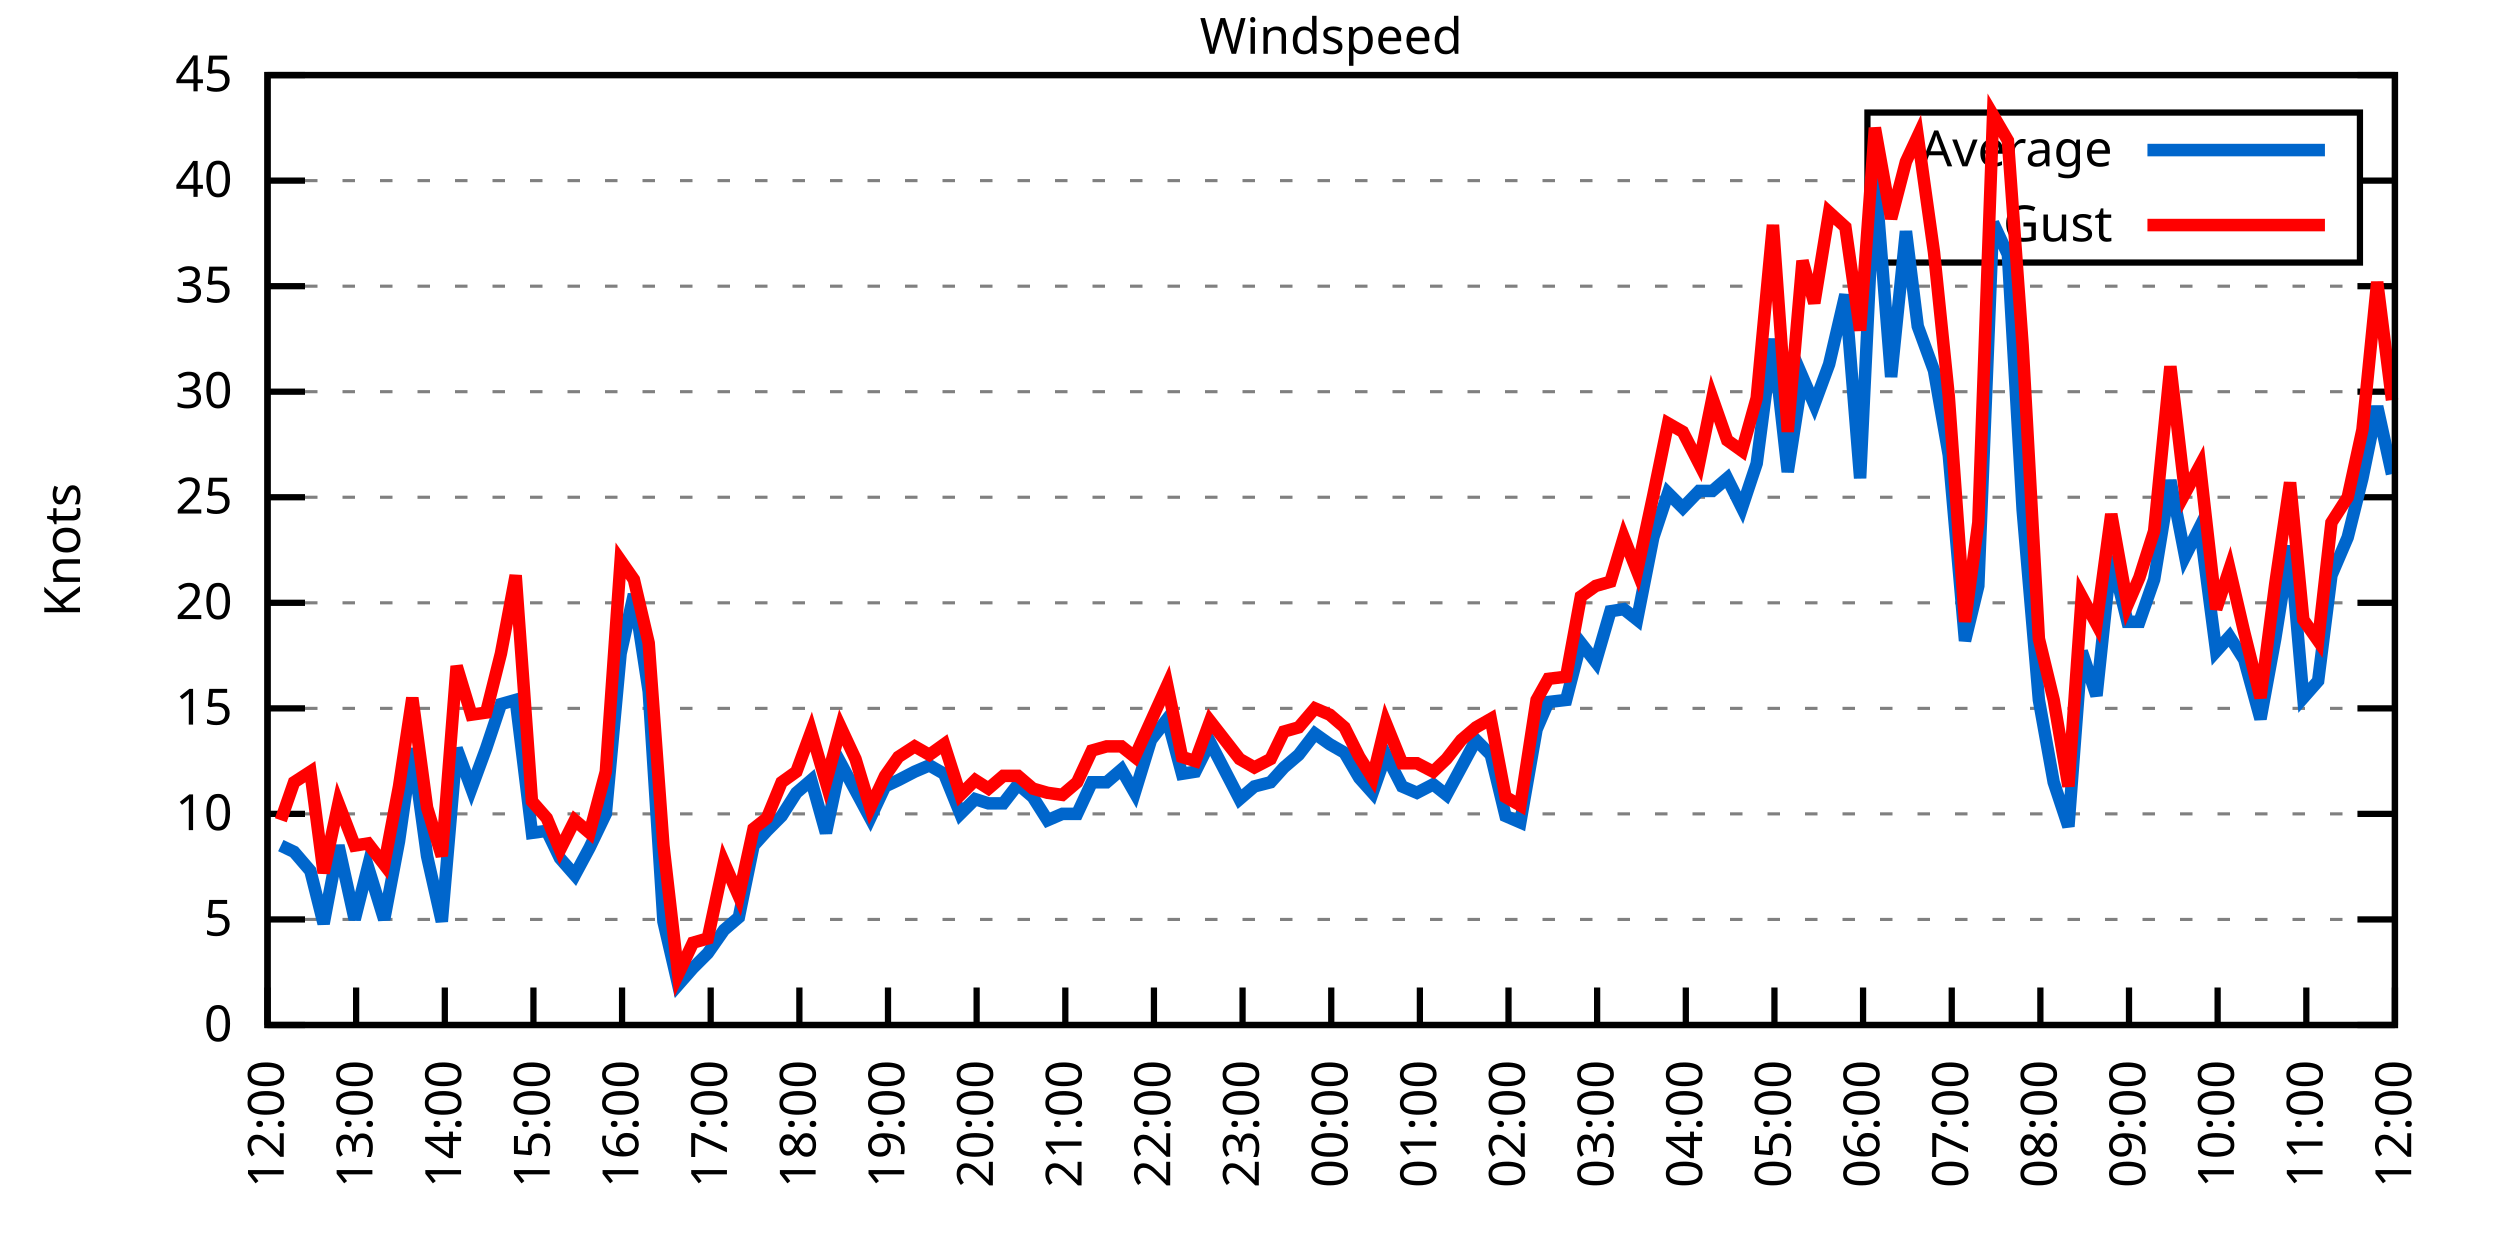
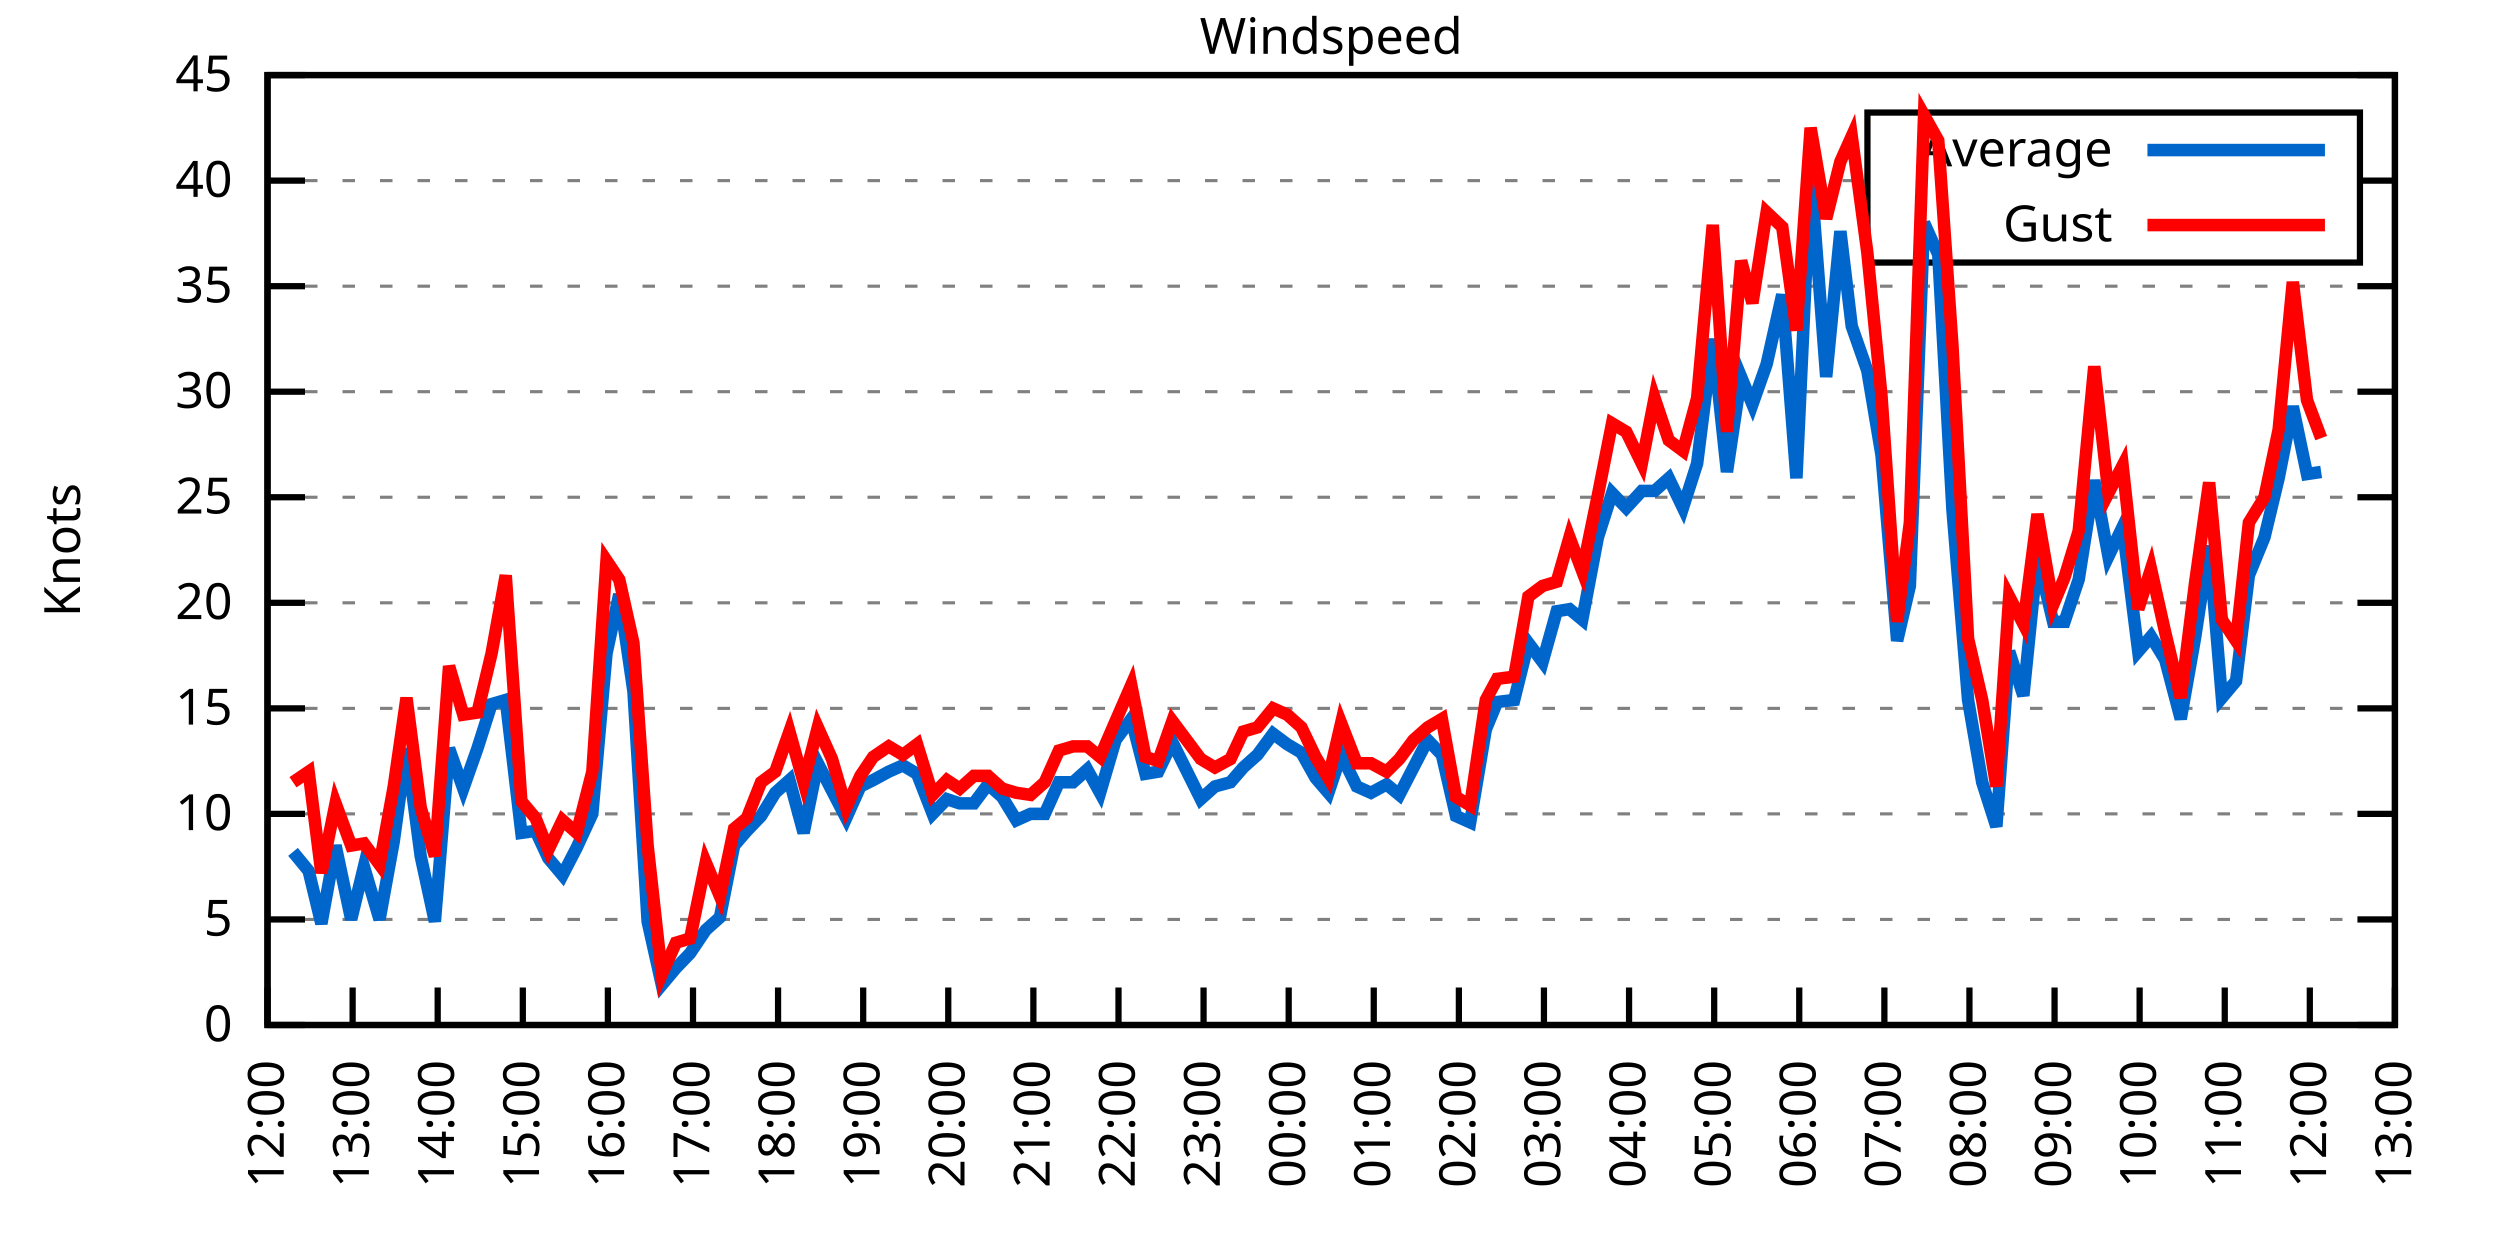
<svg xmlns="http://www.w3.org/2000/svg" xmlns:xlink="http://www.w3.org/1999/xlink" width="400" height="200" viewBox="0 0 400 200">
  <g id="gnuplot_canvas">
    <rect x="0" y="0" width="400" height="200" fill="none" />
    <defs>
      <circle id="gpDot" r="0.5" stroke-width="0.5" stroke="currentColor" />
      <path id="gpPt0" stroke-width="0.333" stroke="currentColor" d="M-1,0 h2 M0,-1 v2" />
      <path id="gpPt1" stroke-width="0.333" stroke="currentColor" d="M-1,-1 L1,1 M1,-1 L-1,1" />
      <path id="gpPt2" stroke-width="0.333" stroke="currentColor" d="M-1,0 L1,0 M0,-1 L0,1 M-1,-1 L1,1 M-1,1 L1,-1" />
      <rect id="gpPt3" stroke-width="0.333" stroke="currentColor" x="-1" y="-1" width="2" height="2" />
      <rect id="gpPt4" stroke-width="0.333" stroke="currentColor" fill="currentColor" x="-1" y="-1" width="2" height="2" />
      <circle id="gpPt5" stroke-width="0.333" stroke="currentColor" cx="0" cy="0" r="1" />
      <use xlink:href="#gpPt5" id="gpPt6" fill="currentColor" stroke="none" />
      <path id="gpPt7" stroke-width="0.333" stroke="currentColor" d="M0,-1.33 L-1.33,0.67 L1.33,0.67 z" />
      <use xlink:href="#gpPt7" id="gpPt8" fill="currentColor" stroke="none" />
      <use xlink:href="#gpPt7" id="gpPt9" stroke="currentColor" transform="rotate(180)" />
      <use xlink:href="#gpPt9" id="gpPt10" fill="currentColor" stroke="none" />
      <use xlink:href="#gpPt3" id="gpPt11" stroke="currentColor" transform="rotate(45)" />
      <use xlink:href="#gpPt11" id="gpPt12" fill="currentColor" stroke="none" />
      <path id="gpPt13" stroke-width="0.333" stroke="currentColor" d="M0,1.330 L1.265,0.411 L0.782,-1.067 L-0.782,-1.076 L-1.265,0.411 z" />
      <use xlink:href="#gpPt13" id="gpPt14" fill="currentColor" stroke="none" />
      <filter id="textbox" filterUnits="objectBoundingBox" x="0" y="0" height="1" width="1">
        <feFlood flood-color="white" flood-opacity="1" result="bgnd" />
        <feComposite in="SourceGraphic" in2="bgnd" operator="atop" />
      </filter>
      <filter id="greybox" filterUnits="objectBoundingBox" x="0" y="0" height="1" width="1">
        <feFlood flood-color="lightgrey" flood-opacity="1" result="grey" />
        <feComposite in="SourceGraphic" in2="grey" operator="atop" />
      </filter>
    </defs>
    <g fill="none" color="white" stroke="currentColor" stroke-width="1.00" stroke-linecap="butt" stroke-linejoin="miter">
</g>
    <g fill="none" color="black" stroke="currentColor" stroke-width="1.00" stroke-linecap="butt" stroke-linejoin="miter">
      <g stroke="none" shape-rendering="crispEdges">
        <polygon fill="rgb(255, 255, 255)" points="42.80,164.00 383.18,164.00 383.18,12.02 42.80,12.02 " />
      </g>
    </g>
    <g fill="none" color="black" stroke="currentColor" stroke-width="1.00" stroke-linecap="butt" stroke-linejoin="miter">
</g>
    <g fill="none" color="black" stroke="black" stroke-width="0.50" stroke-linecap="butt" stroke-linejoin="miter">
</g>
    <g fill="none" color="gray" stroke="currentColor" stroke-width="0.50" stroke-linecap="butt" stroke-linejoin="miter">
      <path stroke="gray" stroke-dasharray="2,4" class="gridline" d="M42.80,164.00 L383.19,164.00  " />
    </g>
    <g fill="none" color="gray" stroke="gray" stroke-width="1.00" stroke-linecap="butt" stroke-linejoin="miter">
</g>
    <g fill="none" color="black" stroke="currentColor" stroke-width="1.00" stroke-linecap="butt" stroke-linejoin="miter">
      <path stroke="black" d="M42.80,164.00 L48.80,164.00 M383.19,164.00 L377.19,164.00  " />
      <g transform="translate(37.20,166.60)" stroke="none" fill="black" font-family="Sans" font-size="8.00" text-anchor="end">
        <text>
          <tspan font-family="Sans"> 0</tspan>
        </text>
      </g>
    </g>
    <g fill="none" color="black" stroke="currentColor" stroke-width="1.00" stroke-linecap="butt" stroke-linejoin="miter">
</g>
    <g fill="none" color="black" stroke="black" stroke-width="0.50" stroke-linecap="butt" stroke-linejoin="miter">
</g>
    <g fill="none" color="gray" stroke="currentColor" stroke-width="0.50" stroke-linecap="butt" stroke-linejoin="miter">
      <path stroke="gray" stroke-dasharray="2,4" class="gridline" d="M42.80,147.11 L383.19,147.11  " />
    </g>
    <g fill="none" color="gray" stroke="gray" stroke-width="1.00" stroke-linecap="butt" stroke-linejoin="miter">
</g>
    <g fill="none" color="black" stroke="currentColor" stroke-width="1.00" stroke-linecap="butt" stroke-linejoin="miter">
      <path stroke="black" d="M42.80,147.11 L48.80,147.11 M383.19,147.11 L377.19,147.11  " />
      <g transform="translate(37.20,149.71)" stroke="none" fill="black" font-family="Sans" font-size="8.00" text-anchor="end">
        <text>
          <tspan font-family="Sans"> 5</tspan>
        </text>
      </g>
    </g>
    <g fill="none" color="black" stroke="currentColor" stroke-width="1.00" stroke-linecap="butt" stroke-linejoin="miter">
</g>
    <g fill="none" color="black" stroke="black" stroke-width="0.50" stroke-linecap="butt" stroke-linejoin="miter">
</g>
    <g fill="none" color="gray" stroke="currentColor" stroke-width="0.50" stroke-linecap="butt" stroke-linejoin="miter">
      <path stroke="gray" stroke-dasharray="2,4" class="gridline" d="M42.80,130.22 L383.19,130.22  " />
    </g>
    <g fill="none" color="gray" stroke="gray" stroke-width="1.00" stroke-linecap="butt" stroke-linejoin="miter">
</g>
    <g fill="none" color="black" stroke="currentColor" stroke-width="1.00" stroke-linecap="butt" stroke-linejoin="miter">
      <path stroke="black" d="M42.80,130.22 L48.80,130.22 M383.19,130.22 L377.19,130.22  " />
      <g transform="translate(37.20,132.82)" stroke="none" fill="black" font-family="Sans" font-size="8.00" text-anchor="end">
        <text>
          <tspan font-family="Sans"> 10</tspan>
        </text>
      </g>
    </g>
    <g fill="none" color="black" stroke="currentColor" stroke-width="1.00" stroke-linecap="butt" stroke-linejoin="miter">
</g>
    <g fill="none" color="black" stroke="black" stroke-width="0.50" stroke-linecap="butt" stroke-linejoin="miter">
</g>
    <g fill="none" color="gray" stroke="currentColor" stroke-width="0.50" stroke-linecap="butt" stroke-linejoin="miter">
      <path stroke="gray" stroke-dasharray="2,4" class="gridline" d="M42.80,113.34 L383.19,113.34  " />
    </g>
    <g fill="none" color="gray" stroke="gray" stroke-width="1.00" stroke-linecap="butt" stroke-linejoin="miter">
</g>
    <g fill="none" color="black" stroke="currentColor" stroke-width="1.00" stroke-linecap="butt" stroke-linejoin="miter">
      <path stroke="black" d="M42.80,113.34 L48.80,113.34 M383.19,113.34 L377.19,113.34  " />
      <g transform="translate(37.20,115.94)" stroke="none" fill="black" font-family="Sans" font-size="8.00" text-anchor="end">
        <text>
          <tspan font-family="Sans"> 15</tspan>
        </text>
      </g>
    </g>
    <g fill="none" color="black" stroke="currentColor" stroke-width="1.00" stroke-linecap="butt" stroke-linejoin="miter">
</g>
    <g fill="none" color="black" stroke="black" stroke-width="0.50" stroke-linecap="butt" stroke-linejoin="miter">
</g>
    <g fill="none" color="gray" stroke="currentColor" stroke-width="0.50" stroke-linecap="butt" stroke-linejoin="miter">
      <path stroke="gray" stroke-dasharray="2,4" class="gridline" d="M42.80,96.45 L383.19,96.45  " />
    </g>
    <g fill="none" color="gray" stroke="gray" stroke-width="1.00" stroke-linecap="butt" stroke-linejoin="miter">
</g>
    <g fill="none" color="black" stroke="currentColor" stroke-width="1.00" stroke-linecap="butt" stroke-linejoin="miter">
      <path stroke="black" d="M42.80,96.45 L48.80,96.45 M383.19,96.45 L377.19,96.45  " />
      <g transform="translate(37.20,99.05)" stroke="none" fill="black" font-family="Sans" font-size="8.00" text-anchor="end">
        <text>
          <tspan font-family="Sans"> 20</tspan>
        </text>
      </g>
    </g>
    <g fill="none" color="black" stroke="currentColor" stroke-width="1.00" stroke-linecap="butt" stroke-linejoin="miter">
</g>
    <g fill="none" color="black" stroke="black" stroke-width="0.50" stroke-linecap="butt" stroke-linejoin="miter">
</g>
    <g fill="none" color="gray" stroke="currentColor" stroke-width="0.50" stroke-linecap="butt" stroke-linejoin="miter">
      <path stroke="gray" stroke-dasharray="2,4" class="gridline" d="M42.80,79.56 L383.19,79.56  " />
    </g>
    <g fill="none" color="gray" stroke="gray" stroke-width="1.00" stroke-linecap="butt" stroke-linejoin="miter">
</g>
    <g fill="none" color="black" stroke="currentColor" stroke-width="1.00" stroke-linecap="butt" stroke-linejoin="miter">
      <path stroke="black" d="M42.80,79.56 L48.80,79.56 M383.19,79.56 L377.19,79.56  " />
      <g transform="translate(37.20,82.16)" stroke="none" fill="black" font-family="Sans" font-size="8.00" text-anchor="end">
        <text>
          <tspan font-family="Sans"> 25</tspan>
        </text>
      </g>
    </g>
    <g fill="none" color="black" stroke="currentColor" stroke-width="1.00" stroke-linecap="butt" stroke-linejoin="miter">
</g>
    <g fill="none" color="black" stroke="black" stroke-width="0.50" stroke-linecap="butt" stroke-linejoin="miter">
</g>
    <g fill="none" color="gray" stroke="currentColor" stroke-width="0.50" stroke-linecap="butt" stroke-linejoin="miter">
      <path stroke="gray" stroke-dasharray="2,4" class="gridline" d="M42.80,62.67 L383.19,62.67  " />
    </g>
    <g fill="none" color="gray" stroke="gray" stroke-width="1.00" stroke-linecap="butt" stroke-linejoin="miter">
</g>
    <g fill="none" color="black" stroke="currentColor" stroke-width="1.00" stroke-linecap="butt" stroke-linejoin="miter">
      <path stroke="black" d="M42.80,62.67 L48.80,62.67 M383.19,62.67 L377.19,62.67  " />
      <g transform="translate(37.20,65.27)" stroke="none" fill="black" font-family="Sans" font-size="8.00" text-anchor="end">
        <text>
          <tspan font-family="Sans"> 30</tspan>
        </text>
      </g>
    </g>
    <g fill="none" color="black" stroke="currentColor" stroke-width="1.00" stroke-linecap="butt" stroke-linejoin="miter">
</g>
    <g fill="none" color="black" stroke="black" stroke-width="0.50" stroke-linecap="butt" stroke-linejoin="miter">
</g>
    <g fill="none" color="gray" stroke="currentColor" stroke-width="0.50" stroke-linecap="butt" stroke-linejoin="miter">
      <path stroke="gray" stroke-dasharray="2,4" class="gridline" d="M42.80,45.79 L383.19,45.79  " />
    </g>
    <g fill="none" color="gray" stroke="gray" stroke-width="1.00" stroke-linecap="butt" stroke-linejoin="miter">
</g>
    <g fill="none" color="black" stroke="currentColor" stroke-width="1.00" stroke-linecap="butt" stroke-linejoin="miter">
      <path stroke="black" d="M42.80,45.79 L48.80,45.79 M383.19,45.79 L377.19,45.79  " />
      <g transform="translate(37.20,48.39)" stroke="none" fill="black" font-family="Sans" font-size="8.00" text-anchor="end">
        <text>
          <tspan font-family="Sans"> 35</tspan>
        </text>
      </g>
    </g>
    <g fill="none" color="black" stroke="currentColor" stroke-width="1.00" stroke-linecap="butt" stroke-linejoin="miter">
</g>
    <g fill="none" color="black" stroke="black" stroke-width="0.50" stroke-linecap="butt" stroke-linejoin="miter">
</g>
    <g fill="none" color="gray" stroke="currentColor" stroke-width="0.50" stroke-linecap="butt" stroke-linejoin="miter">
      <path stroke="gray" stroke-dasharray="2,4" class="gridline" d="M42.80,28.90 L298.79,28.90 M377.59,28.90 L383.19,28.90  " />
    </g>
    <g fill="none" color="gray" stroke="gray" stroke-width="1.00" stroke-linecap="butt" stroke-linejoin="miter">
</g>
    <g fill="none" color="black" stroke="currentColor" stroke-width="1.00" stroke-linecap="butt" stroke-linejoin="miter">
      <path stroke="black" d="M42.80,28.90 L48.80,28.90 M383.19,28.90 L377.19,28.90  " />
      <g transform="translate(37.20,31.50)" stroke="none" fill="black" font-family="Sans" font-size="8.00" text-anchor="end">
        <text>
          <tspan font-family="Sans"> 40</tspan>
        </text>
      </g>
    </g>
    <g fill="none" color="black" stroke="currentColor" stroke-width="1.00" stroke-linecap="butt" stroke-linejoin="miter">
</g>
    <g fill="none" color="black" stroke="black" stroke-width="0.50" stroke-linecap="butt" stroke-linejoin="miter">
</g>
    <g fill="none" color="gray" stroke="currentColor" stroke-width="0.50" stroke-linecap="butt" stroke-linejoin="miter">
      <path stroke="gray" stroke-dasharray="2,4" class="gridline" d="M42.80,12.01 L383.19,12.01  " />
    </g>
    <g fill="none" color="gray" stroke="gray" stroke-width="1.00" stroke-linecap="butt" stroke-linejoin="miter">
</g>
    <g fill="none" color="black" stroke="currentColor" stroke-width="1.00" stroke-linecap="butt" stroke-linejoin="miter">
      <path stroke="black" d="M42.80,12.01 L48.80,12.01 M383.19,12.01 L377.19,12.01  " />
      <g transform="translate(37.20,14.61)" stroke="none" fill="black" font-family="Sans" font-size="8.00" text-anchor="end">
        <text>
          <tspan font-family="Sans"> 45</tspan>
        </text>
      </g>
    </g>
    <g fill="none" color="black" stroke="currentColor" stroke-width="1.00" stroke-linecap="butt" stroke-linejoin="miter">
      <path stroke="black" d="M42.80,164.00 L42.80,158.00  " />
      <g transform="translate(45.40,169.60) rotate(270.00)" stroke="none" fill="black" font-family="Sans" font-size="8.00" text-anchor="end">
        <text>
          <tspan font-family="Sans">12:00</tspan>
        </text>
      </g>
    </g>
    <g fill="none" color="black" stroke="currentColor" stroke-width="1.00" stroke-linecap="butt" stroke-linejoin="miter">
-       <path stroke="black" d="M56.98,164.00 L56.98,158.00  " />
-       <g transform="translate(59.58,169.60) rotate(270.00)" stroke="none" fill="black" font-family="Sans" font-size="8.00" text-anchor="end">
+       <path stroke="black" d="M56.42,164.00 L56.42,158.00  " />
+       <g transform="translate(59.02,169.60) rotate(270.00)" stroke="none" fill="black" font-family="Sans" font-size="8.00" text-anchor="end">
        <text>
          <tspan font-family="Sans">13:00</tspan>
        </text>
      </g>
    </g>
    <g fill="none" color="black" stroke="currentColor" stroke-width="1.00" stroke-linecap="butt" stroke-linejoin="miter">
-       <path stroke="black" d="M71.17,164.00 L71.17,158.00  " />
-       <g transform="translate(73.77,169.60) rotate(270.00)" stroke="none" fill="black" font-family="Sans" font-size="8.00" text-anchor="end">
+       <path stroke="black" d="M70.03,164.00 L70.03,158.00  " />
+       <g transform="translate(72.63,169.60) rotate(270.00)" stroke="none" fill="black" font-family="Sans" font-size="8.00" text-anchor="end">
        <text>
          <tspan font-family="Sans">14:00</tspan>
        </text>
      </g>
    </g>
    <g fill="none" color="black" stroke="currentColor" stroke-width="1.00" stroke-linecap="butt" stroke-linejoin="miter">
-       <path stroke="black" d="M85.35,164.00 L85.35,158.00  " />
-       <g transform="translate(87.95,169.60) rotate(270.00)" stroke="none" fill="black" font-family="Sans" font-size="8.00" text-anchor="end">
+       <path stroke="black" d="M83.65,164.00 L83.65,158.00  " />
+       <g transform="translate(86.25,169.60) rotate(270.00)" stroke="none" fill="black" font-family="Sans" font-size="8.00" text-anchor="end">
        <text>
          <tspan font-family="Sans">15:00</tspan>
        </text>
      </g>
    </g>
    <g fill="none" color="black" stroke="currentColor" stroke-width="1.00" stroke-linecap="butt" stroke-linejoin="miter">
-       <path stroke="black" d="M99.53,164.00 L99.53,158.00  " />
-       <g transform="translate(102.13,169.60) rotate(270.00)" stroke="none" fill="black" font-family="Sans" font-size="8.00" text-anchor="end">
+       <path stroke="black" d="M97.26,164.00 L97.26,158.00  " />
+       <g transform="translate(99.86,169.60) rotate(270.00)" stroke="none" fill="black" font-family="Sans" font-size="8.00" text-anchor="end">
        <text>
          <tspan font-family="Sans">16:00</tspan>
        </text>
      </g>
    </g>
    <g fill="none" color="black" stroke="currentColor" stroke-width="1.00" stroke-linecap="butt" stroke-linejoin="miter">
-       <path stroke="black" d="M113.71,164.00 L113.71,158.00  " />
-       <g transform="translate(116.31,169.60) rotate(270.00)" stroke="none" fill="black" font-family="Sans" font-size="8.00" text-anchor="end">
+       <path stroke="black" d="M110.88,164.00 L110.88,158.00  " />
+       <g transform="translate(113.48,169.60) rotate(270.00)" stroke="none" fill="black" font-family="Sans" font-size="8.00" text-anchor="end">
        <text>
          <tspan font-family="Sans">17:00</tspan>
        </text>
      </g>
    </g>
    <g fill="none" color="black" stroke="currentColor" stroke-width="1.00" stroke-linecap="butt" stroke-linejoin="miter">
-       <path stroke="black" d="M127.90,164.00 L127.90,158.00  " />
-       <g transform="translate(130.50,169.60) rotate(270.00)" stroke="none" fill="black" font-family="Sans" font-size="8.00" text-anchor="end">
+       <path stroke="black" d="M124.49,164.00 L124.49,158.00  " />
+       <g transform="translate(127.09,169.60) rotate(270.00)" stroke="none" fill="black" font-family="Sans" font-size="8.00" text-anchor="end">
        <text>
          <tspan font-family="Sans">18:00</tspan>
        </text>
      </g>
    </g>
    <g fill="none" color="black" stroke="currentColor" stroke-width="1.00" stroke-linecap="butt" stroke-linejoin="miter">
-       <path stroke="black" d="M142.08,164.00 L142.08,158.00  " />
-       <g transform="translate(144.68,169.60) rotate(270.00)" stroke="none" fill="black" font-family="Sans" font-size="8.00" text-anchor="end">
+       <path stroke="black" d="M138.11,164.00 L138.11,158.00  " />
+       <g transform="translate(140.71,169.60) rotate(270.00)" stroke="none" fill="black" font-family="Sans" font-size="8.00" text-anchor="end">
        <text>
          <tspan font-family="Sans">19:00</tspan>
        </text>
      </g>
    </g>
    <g fill="none" color="black" stroke="currentColor" stroke-width="1.00" stroke-linecap="butt" stroke-linejoin="miter">
-       <path stroke="black" d="M156.26,164.00 L156.26,158.00  " />
-       <g transform="translate(158.86,169.60) rotate(270.00)" stroke="none" fill="black" font-family="Sans" font-size="8.00" text-anchor="end">
+       <path stroke="black" d="M151.72,164.00 L151.72,158.00  " />
+       <g transform="translate(154.32,169.60) rotate(270.00)" stroke="none" fill="black" font-family="Sans" font-size="8.00" text-anchor="end">
        <text>
          <tspan font-family="Sans">20:00</tspan>
        </text>
      </g>
    </g>
    <g fill="none" color="black" stroke="currentColor" stroke-width="1.00" stroke-linecap="butt" stroke-linejoin="miter">
-       <path stroke="black" d="M170.45,164.00 L170.45,158.00  " />
-       <g transform="translate(173.05,169.60) rotate(270.00)" stroke="none" fill="black" font-family="Sans" font-size="8.00" text-anchor="end">
+       <path stroke="black" d="M165.34,164.00 L165.34,158.00  " />
+       <g transform="translate(167.94,169.60) rotate(270.00)" stroke="none" fill="black" font-family="Sans" font-size="8.00" text-anchor="end">
        <text>
          <tspan font-family="Sans">21:00</tspan>
        </text>
      </g>
    </g>
    <g fill="none" color="black" stroke="currentColor" stroke-width="1.00" stroke-linecap="butt" stroke-linejoin="miter">
-       <path stroke="black" d="M184.63,164.00 L184.63,158.00  " />
-       <g transform="translate(187.23,169.60) rotate(270.00)" stroke="none" fill="black" font-family="Sans" font-size="8.00" text-anchor="end">
+       <path stroke="black" d="M178.96,164.00 L178.96,158.00  " />
+       <g transform="translate(181.56,169.60) rotate(270.00)" stroke="none" fill="black" font-family="Sans" font-size="8.00" text-anchor="end">
        <text>
          <tspan font-family="Sans">22:00</tspan>
        </text>
      </g>
    </g>
    <g fill="none" color="black" stroke="currentColor" stroke-width="1.00" stroke-linecap="butt" stroke-linejoin="miter">
-       <path stroke="black" d="M198.81,164.00 L198.81,158.00  " />
-       <g transform="translate(201.41,169.60) rotate(270.00)" stroke="none" fill="black" font-family="Sans" font-size="8.00" text-anchor="end">
+       <path stroke="black" d="M192.57,164.00 L192.57,158.00  " />
+       <g transform="translate(195.17,169.60) rotate(270.00)" stroke="none" fill="black" font-family="Sans" font-size="8.00" text-anchor="end">
        <text>
          <tspan font-family="Sans">23:00</tspan>
        </text>
      </g>
    </g>
    <g fill="none" color="black" stroke="currentColor" stroke-width="1.00" stroke-linecap="butt" stroke-linejoin="miter">
-       <path stroke="black" d="M213.00,164.00 L213.00,158.00  " />
-       <g transform="translate(215.60,169.60) rotate(270.00)" stroke="none" fill="black" font-family="Sans" font-size="8.00" text-anchor="end">
+       <path stroke="black" d="M206.19,164.00 L206.19,158.00  " />
+       <g transform="translate(208.79,169.60) rotate(270.00)" stroke="none" fill="black" font-family="Sans" font-size="8.00" text-anchor="end">
        <text>
          <tspan font-family="Sans">00:00</tspan>
        </text>
      </g>
    </g>
    <g fill="none" color="black" stroke="currentColor" stroke-width="1.00" stroke-linecap="butt" stroke-linejoin="miter">
-       <path stroke="black" d="M227.18,164.00 L227.18,158.00  " />
-       <g transform="translate(229.78,169.60) rotate(270.00)" stroke="none" fill="black" font-family="Sans" font-size="8.00" text-anchor="end">
+       <path stroke="black" d="M219.80,164.00 L219.80,158.00  " />
+       <g transform="translate(222.40,169.60) rotate(270.00)" stroke="none" fill="black" font-family="Sans" font-size="8.00" text-anchor="end">
        <text>
          <tspan font-family="Sans">01:00</tspan>
        </text>
      </g>
    </g>
    <g fill="none" color="black" stroke="currentColor" stroke-width="1.00" stroke-linecap="butt" stroke-linejoin="miter">
-       <path stroke="black" d="M241.36,164.00 L241.36,158.00  " />
-       <g transform="translate(243.96,169.60) rotate(270.00)" stroke="none" fill="black" font-family="Sans" font-size="8.00" text-anchor="end">
+       <path stroke="black" d="M233.42,164.00 L233.42,158.00  " />
+       <g transform="translate(236.02,169.60) rotate(270.00)" stroke="none" fill="black" font-family="Sans" font-size="8.00" text-anchor="end">
        <text>
          <tspan font-family="Sans">02:00</tspan>
        </text>
      </g>
    </g>
    <g fill="none" color="black" stroke="currentColor" stroke-width="1.00" stroke-linecap="butt" stroke-linejoin="miter">
-       <path stroke="black" d="M255.54,164.00 L255.54,158.00  " />
-       <g transform="translate(258.14,169.60) rotate(270.00)" stroke="none" fill="black" font-family="Sans" font-size="8.00" text-anchor="end">
+       <path stroke="black" d="M247.03,164.00 L247.03,158.00  " />
+       <g transform="translate(249.63,169.60) rotate(270.00)" stroke="none" fill="black" font-family="Sans" font-size="8.00" text-anchor="end">
        <text>
          <tspan font-family="Sans">03:00</tspan>
        </text>
      </g>
    </g>
    <g fill="none" color="black" stroke="currentColor" stroke-width="1.00" stroke-linecap="butt" stroke-linejoin="miter">
-       <path stroke="black" d="M269.73,164.00 L269.73,158.00  " />
-       <g transform="translate(272.33,169.60) rotate(270.00)" stroke="none" fill="black" font-family="Sans" font-size="8.00" text-anchor="end">
+       <path stroke="black" d="M260.65,164.00 L260.65,158.00  " />
+       <g transform="translate(263.25,169.60) rotate(270.00)" stroke="none" fill="black" font-family="Sans" font-size="8.00" text-anchor="end">
        <text>
          <tspan font-family="Sans">04:00</tspan>
        </text>
      </g>
    </g>
    <g fill="none" color="black" stroke="currentColor" stroke-width="1.00" stroke-linecap="butt" stroke-linejoin="miter">
-       <path stroke="black" d="M283.91,164.00 L283.91,158.00  " />
-       <g transform="translate(286.51,169.60) rotate(270.00)" stroke="none" fill="black" font-family="Sans" font-size="8.00" text-anchor="end">
+       <path stroke="black" d="M274.27,164.00 L274.27,158.00  " />
+       <g transform="translate(276.87,169.60) rotate(270.00)" stroke="none" fill="black" font-family="Sans" font-size="8.00" text-anchor="end">
        <text>
          <tspan font-family="Sans">05:00</tspan>
        </text>
      </g>
    </g>
    <g fill="none" color="black" stroke="currentColor" stroke-width="1.00" stroke-linecap="butt" stroke-linejoin="miter">
-       <path stroke="black" d="M298.09,164.00 L298.09,158.00  " />
-       <g transform="translate(300.69,169.60) rotate(270.00)" stroke="none" fill="black" font-family="Sans" font-size="8.00" text-anchor="end">
+       <path stroke="black" d="M287.88,164.00 L287.88,158.00  " />
+       <g transform="translate(290.48,169.60) rotate(270.00)" stroke="none" fill="black" font-family="Sans" font-size="8.00" text-anchor="end">
        <text>
          <tspan font-family="Sans">06:00</tspan>
        </text>
      </g>
    </g>
    <g fill="none" color="black" stroke="currentColor" stroke-width="1.00" stroke-linecap="butt" stroke-linejoin="miter">
-       <path stroke="black" d="M312.28,164.00 L312.28,158.00  " />
-       <g transform="translate(314.88,169.60) rotate(270.00)" stroke="none" fill="black" font-family="Sans" font-size="8.00" text-anchor="end">
+       <path stroke="black" d="M301.50,164.00 L301.50,158.00  " />
+       <g transform="translate(304.10,169.60) rotate(270.00)" stroke="none" fill="black" font-family="Sans" font-size="8.00" text-anchor="end">
        <text>
          <tspan font-family="Sans">07:00</tspan>
        </text>
      </g>
    </g>
    <g fill="none" color="black" stroke="currentColor" stroke-width="1.00" stroke-linecap="butt" stroke-linejoin="miter">
-       <path stroke="black" d="M326.46,164.00 L326.46,158.00  " />
-       <g transform="translate(329.06,169.60) rotate(270.00)" stroke="none" fill="black" font-family="Sans" font-size="8.00" text-anchor="end">
+       <path stroke="black" d="M315.11,164.00 L315.11,158.00  " />
+       <g transform="translate(317.71,169.60) rotate(270.00)" stroke="none" fill="black" font-family="Sans" font-size="8.00" text-anchor="end">
        <text>
          <tspan font-family="Sans">08:00</tspan>
        </text>
      </g>
    </g>
    <g fill="none" color="black" stroke="currentColor" stroke-width="1.00" stroke-linecap="butt" stroke-linejoin="miter">
-       <path stroke="black" d="M340.64,164.00 L340.64,158.00  " />
-       <g transform="translate(343.24,169.60) rotate(270.00)" stroke="none" fill="black" font-family="Sans" font-size="8.00" text-anchor="end">
+       <path stroke="black" d="M328.73,164.00 L328.73,158.00  " />
+       <g transform="translate(331.33,169.60) rotate(270.00)" stroke="none" fill="black" font-family="Sans" font-size="8.00" text-anchor="end">
        <text>
          <tspan font-family="Sans">09:00</tspan>
        </text>
      </g>
    </g>
    <g fill="none" color="black" stroke="currentColor" stroke-width="1.00" stroke-linecap="butt" stroke-linejoin="miter">
-       <path stroke="black" d="M354.82,164.00 L354.82,158.00  " />
-       <g transform="translate(357.42,169.60) rotate(270.00)" stroke="none" fill="black" font-family="Sans" font-size="8.00" text-anchor="end">
+       <path stroke="black" d="M342.34,164.00 L342.34,158.00  " />
+       <g transform="translate(344.94,169.60) rotate(270.00)" stroke="none" fill="black" font-family="Sans" font-size="8.00" text-anchor="end">
        <text>
          <tspan font-family="Sans">10:00</tspan>
        </text>
      </g>
    </g>
    <g fill="none" color="black" stroke="currentColor" stroke-width="1.00" stroke-linecap="butt" stroke-linejoin="miter">
-       <path stroke="black" d="M369.01,164.00 L369.01,158.00  " />
-       <g transform="translate(371.61,169.60) rotate(270.00)" stroke="none" fill="black" font-family="Sans" font-size="8.00" text-anchor="end">
+       <path stroke="black" d="M355.96,164.00 L355.96,158.00  " />
+       <g transform="translate(358.56,169.60) rotate(270.00)" stroke="none" fill="black" font-family="Sans" font-size="8.00" text-anchor="end">
        <text>
          <tspan font-family="Sans">11:00</tspan>
+         </text>
+       </g>
+     </g>
+     <g fill="none" color="black" stroke="currentColor" stroke-width="1.00" stroke-linecap="butt" stroke-linejoin="miter">
+       <path stroke="black" d="M369.57,164.00 L369.57,158.00  " />
+       <g transform="translate(372.17,169.60) rotate(270.00)" stroke="none" fill="black" font-family="Sans" font-size="8.00" text-anchor="end">
+         <text>
+           <tspan font-family="Sans">12:00</tspan>
        </text>
      </g>
    </g>
    <g fill="none" color="black" stroke="currentColor" stroke-width="1.00" stroke-linecap="butt" stroke-linejoin="miter">
      <path stroke="black" d="M383.19,164.00 L383.19,158.00  " />
      <g transform="translate(385.79,169.60) rotate(270.00)" stroke="none" fill="black" font-family="Sans" font-size="8.00" text-anchor="end">
        <text>
-           <tspan font-family="Sans">12:00</tspan>
+           <tspan font-family="Sans">13:00</tspan>
        </text>
      </g>
    </g>
    <g fill="none" color="black" stroke="currentColor" stroke-width="1.00" stroke-linecap="butt" stroke-linejoin="miter">
</g>
    <g fill="none" color="black" stroke="currentColor" stroke-width="1.00" stroke-linecap="butt" stroke-linejoin="miter">
      <path stroke="black" d="M42.80,12.01 L42.80,164.00 L383.19,164.00 L383.19,12.01 L42.80,12.01 Z  " />
    </g>
    <g fill="none" color="black" stroke="currentColor" stroke-width="1.00" stroke-linecap="butt" stroke-linejoin="miter">
</g>
    <g fill="none" color="black" stroke="currentColor" stroke-width="1.00" stroke-linecap="butt" stroke-linejoin="miter">
      <path stroke="black" d="M298.79,42.01 L298.79,18.01 L377.59,18.01 L377.59,42.01 L298.79,42.01 Z  " />
    </g>
    <g id="Windspeed_plot_1">
      <g fill="none" color="white" stroke="black" stroke-width="2.00" stroke-linecap="butt" stroke-linejoin="miter">
</g>
      <g fill="none" color="black" stroke="currentColor" stroke-width="2.00" stroke-linecap="butt" stroke-linejoin="miter">
        <g transform="translate(337.99,26.61)" stroke="none" fill="black" font-family="Sans" font-size="8.00" text-anchor="end">
          <text>
            <tspan font-family="Sans">Average</tspan>
          </text>
        </g>
      </g>
      <g fill="none" color="black" stroke="currentColor" stroke-width="2.00" stroke-linecap="butt" stroke-linejoin="miter">
-         <path stroke="rgb(  0, 102, 204)" d="M343.59,24.01 L371.99,24.01 M44.93,135.29 L47.05,136.30 L49.66,139.34 L51.78,147.79 L54.15,135.29 L56.75,147.11   L58.87,138.67 L61.47,147.11 L63.84,134.62 L65.97,119.75 L68.33,136.98 L70.69,147.45 L73.06,119.75 L75.42,126.17   L77.78,119.75 L80.15,112.66 L82.51,111.99 L85.11,133.26 L87.48,132.93 L89.60,137.32 L91.97,140.02 L94.33,135.63   L96.93,130.22 L99.30,104.56 L101.42,95.10 L103.79,110.63 L106.15,147.45 L108.51,157.58 L110.88,154.88 L113.24,152.52   L115.84,148.80 L118.21,146.77 L120.57,135.29 L122.70,132.93 L125.06,130.56 L127.42,126.85 L129.79,124.82 L132.15,133.26   L134.52,122.12 L136.88,126.51 L139.24,130.90 L141.61,125.83 L143.74,124.82 L146.34,123.47 L148.70,122.46 L151.06,123.81   L153.66,130.22 L156.03,127.86 L158.15,128.54 L160.52,128.54 L162.88,125.50 L165.25,127.52 L167.61,131.24 L169.97,130.22   L172.34,130.22 L174.70,125.16 L177.06,125.16 L179.43,123.13 L181.56,126.85 L184.16,118.40 L186.76,115.03 L189.12,123.81   L191.25,123.47 L193.61,118.74 L198.34,127.86 L200.70,125.83 L203.30,125.16 L205.43,122.79 L207.79,120.77 L210.39,117.39   L212.76,119.08 L215.12,120.43 L217.49,124.48 L219.61,126.85 L221.74,120.77 L224.34,125.83 L226.71,126.85 L229.31,125.50   L231.43,127.18 L233.80,122.79 L236.16,118.40 L238.52,120.77 L240.89,130.56 L243.25,131.58 L245.85,116.71 L247.74,112.32   L250.58,111.99 L252.94,102.87 L255.31,105.91 L257.67,97.80 L259.80,97.46 L261.93,99.15 L264.53,85.98 L266.89,78.89   L269.25,81.25 L271.85,78.55 L273.98,78.55 L276.35,76.52 L278.71,81.25 L281.07,74.16 L283.67,54.23 L286.04,75.51   L288.40,60.31 L290.29,64.70 L292.66,58.28 L295.26,47.14 L297.62,76.52 L299.98,27.55 L302.58,60.31 L304.95,37.00   L306.84,52.20 L309.44,59.30 L311.80,72.81 L314.40,102.53 L316.53,93.75 L318.89,35.65 L321.26,40.72 L323.62,81.59   L326.22,111.99 L328.59,125.16 L330.95,132.25 L333.08,104.22 L335.44,111.31 L337.80,89.02 L340.40,99.49 L342.30,99.49   L344.66,92.73 L347.26,76.86 L349.62,89.02 L351.99,84.29 L354.59,104.22 L356.72,101.85 L359.08,105.57 L361.68,115.03   L364.04,102.19 L366.41,87.33 L368.53,111.65 L370.90,108.95 L373.03,92.06 L375.63,85.98 L377.99,76.52 L380.35,65.04   L382.72,75.85  " />
+         <path stroke="rgb(  0, 102, 204)" d="M343.59,24.01 L371.99,24.01 M46.88,136.30 L49.38,139.34 L51.42,147.79 L53.69,135.29 L56.19,147.11 L58.23,138.67   L60.73,147.11 L63.00,134.62 L65.04,119.75 L67.31,136.98 L69.58,147.45 L71.85,119.75 L74.12,126.17 L76.39,119.75   L78.65,112.66 L80.92,111.99 L83.42,133.26 L85.69,132.93 L87.73,137.32 L90.00,140.02 L92.27,135.63 L94.77,130.22   L97.04,104.56 L99.08,95.10 L101.35,110.63 L103.62,147.45 L105.89,157.58 L108.15,154.88 L110.42,152.52 L112.92,148.80   L115.19,146.77 L117.46,135.29 L119.50,132.93 L121.77,130.56 L124.04,126.85 L126.31,124.82 L128.58,133.26 L130.85,122.12   L133.12,126.51 L135.39,130.90 L137.66,125.83 L139.70,124.82 L142.19,123.47 L144.46,122.46 L146.73,123.81 L149.23,130.22   L151.50,127.86 L153.54,128.54 L155.81,128.54 L158.08,125.50 L160.35,127.52 L162.62,131.24 L164.89,130.22 L167.16,130.22   L169.43,125.16 L171.69,125.16 L173.96,123.13 L176.01,126.85 L178.50,118.40 L181.00,115.03 L183.27,123.81 L185.31,123.47   L187.58,118.74 L192.12,127.86 L194.39,125.83 L196.88,125.16 L198.93,122.79 L201.19,120.77 L203.69,117.39 L205.96,119.08   L208.23,120.43 L210.50,124.48 L212.54,126.85 L214.58,120.77 L217.08,125.83 L219.35,126.85 L221.85,125.50 L223.89,127.18   L226.16,122.79 L228.43,118.40 L230.70,120.77 L232.96,130.56 L235.23,131.58 L237.73,116.71 L239.55,112.32 L242.27,111.99   L244.54,102.87 L246.81,105.91 L249.08,97.80 L251.12,97.46 L253.16,99.15 L255.66,85.98 L257.93,78.89 L260.20,81.25   L262.69,78.55 L264.73,78.55 L267.00,76.52 L269.27,81.25 L271.54,74.16 L274.04,54.23 L276.31,75.51 L278.58,60.31   L280.39,64.70 L282.66,58.28 L285.16,47.14 L287.43,76.52 L289.70,27.55 L292.19,60.31 L294.46,37.00 L296.28,52.20   L298.77,59.30 L301.04,72.81 L303.54,102.53 L305.58,93.75 L307.85,35.65 L310.12,40.72 L312.39,81.59 L314.89,111.99   L317.15,125.16 L319.42,132.25 L321.47,104.22 L323.74,111.31 L326.00,89.02 L328.50,99.49 L330.32,99.49 L332.59,92.73   L335.08,76.86 L337.35,89.02 L339.62,84.29 L342.12,104.22 L344.16,101.85 L346.43,105.57 L348.92,115.03 L351.19,102.19   L353.46,87.33 L355.50,111.65 L357.77,108.95 L359.82,92.06 L362.31,85.98 L364.58,76.52 L366.85,65.04 L369.12,75.85   L371.39,75.51  " />
      </g>
    </g>
    <g id="Windspeed_plot_2">
      <g fill="none" color="black" stroke="currentColor" stroke-width="2.00" stroke-linecap="butt" stroke-linejoin="miter">
        <g transform="translate(337.99,38.61)" stroke="none" fill="black" font-family="Sans" font-size="8.00" text-anchor="end">
          <text>
            <tspan font-family="Sans">Gust</tspan>
          </text>
        </g>
      </g>
      <g fill="none" color="black" stroke="currentColor" stroke-width="2.00" stroke-linecap="butt" stroke-linejoin="miter">
-         <path stroke="rgb(255,   0,   0)" d="M343.59,36.01 L371.99,36.01 M44.93,131.24 L47.05,125.16 L49.66,123.47 L51.78,139.68 L54.15,128.54 L56.75,135.29   L58.87,134.95 L61.47,138.33 L63.84,125.83 L65.97,111.65 L68.33,129.21 L70.69,136.98 L73.06,106.58 L75.42,114.35   L77.78,114.01 L80.15,104.56 L82.51,92.06 L85.11,128.20 L87.48,130.90 L89.60,135.97 L91.97,131.24 L94.33,133.26   L96.93,123.47 L99.30,89.69 L101.42,92.73 L103.79,102.87 L106.15,135.29 L108.51,155.89 L110.88,150.83 L113.24,150.15   L115.84,137.99 L118.21,143.40 L120.57,132.59 L122.70,130.90 L125.06,125.16 L127.42,123.47 L129.79,117.05 L132.15,125.16   L134.52,116.38 L136.88,121.44 L139.24,129.21 L141.61,124.14 L143.74,121.11 L146.34,119.42 L148.70,120.77 L151.06,119.08   L153.66,127.18 L156.03,124.82 L158.15,126.17 L160.52,124.14 L162.88,124.14 L165.25,126.17 L167.61,126.85 L169.97,127.18   L172.34,125.16 L174.70,120.09 L177.06,119.42 L179.43,119.42 L181.56,121.11 L184.16,115.36 L186.76,109.62 L189.12,121.11   L191.25,121.78 L193.61,115.36 L198.34,121.44 L200.70,122.79 L203.30,121.44 L205.43,117.05 L207.79,116.38 L210.39,113.34   L212.76,114.35 L215.12,116.38 L217.49,121.11 L219.61,124.48 L221.74,115.70 L224.34,122.12 L226.71,122.12 L229.31,123.47   L231.43,121.44 L233.80,118.40 L236.16,116.38 L238.52,115.03 L240.89,127.52 L243.25,128.87 L245.85,111.99 L247.74,108.61   L250.58,108.27 L252.94,95.44 L255.31,93.75 L257.67,93.07 L259.80,85.98 L261.93,91.38 L264.53,79.22 L266.89,67.74   L269.25,69.09 L271.85,74.16 L273.98,63.69 L276.35,70.44 L278.71,72.13 L281.07,63.69 L283.67,35.99 L286.04,69.09   L288.40,41.73 L290.29,48.49 L292.66,33.96 L295.26,36.33 L297.62,52.88 L299.98,20.45 L302.58,34.98 L304.95,25.86   L306.84,21.80 L309.44,40.38 L311.80,63.35 L314.40,99.49 L316.53,83.61 L318.89,18.43 L321.26,22.48 L323.62,55.24   L326.22,102.19 L328.59,111.99 L330.95,125.83 L333.08,95.44 L335.44,99.83 L337.80,82.26 L340.40,96.79 L342.30,92.40   L344.66,84.97 L347.26,58.62 L349.62,78.89 L351.99,74.49 L354.59,97.46 L356.72,91.04 L359.08,101.18 L361.68,111.65   L364.04,93.41 L366.41,77.20 L368.53,99.15 L370.90,102.53 L373.03,83.61 L375.63,79.56 L377.99,68.75 L380.35,45.11   L382.72,64.02  " />
+         <path stroke="rgb(255,   0,   0)" d="M343.59,36.01 L371.99,36.01 M46.88,125.16 L49.38,123.47 L51.42,139.68 L53.69,128.54 L56.19,135.29 L58.23,134.95   L60.73,138.33 L63.00,125.83 L65.04,111.65 L67.31,129.21 L69.58,136.98 L71.85,106.58 L74.12,114.35 L76.39,114.01   L78.65,104.56 L80.92,92.06 L83.42,128.20 L85.69,130.90 L87.73,135.97 L90.00,131.24 L92.27,133.26 L94.77,123.47   L97.04,89.69 L99.08,92.73 L101.35,102.87 L103.62,135.29 L105.89,155.89 L108.15,150.83 L110.42,150.15 L112.92,137.99   L115.19,143.40 L117.46,132.59 L119.50,130.90 L121.77,125.16 L124.04,123.47 L126.31,117.05 L128.58,125.16 L130.85,116.38   L133.12,121.44 L135.39,129.21 L137.66,124.14 L139.70,121.11 L142.19,119.42 L144.46,120.77 L146.73,119.08 L149.23,127.18   L151.50,124.82 L153.54,126.17 L155.81,124.14 L158.08,124.14 L160.35,126.17 L162.62,126.85 L164.89,127.18 L167.16,125.16   L169.43,120.09 L171.69,119.42 L173.96,119.42 L176.01,121.11 L178.50,115.36 L181.00,109.62 L183.27,121.11 L185.31,121.78   L187.58,115.36 L192.12,121.44 L194.39,122.79 L196.88,121.44 L198.93,117.05 L201.19,116.38 L203.69,113.34 L205.96,114.35   L208.23,116.38 L210.50,121.11 L212.54,124.48 L214.58,115.70 L217.08,122.12 L219.35,122.12 L221.85,123.47 L223.89,121.44   L226.16,118.40 L228.43,116.38 L230.70,115.03 L232.96,127.52 L235.23,128.87 L237.73,111.99 L239.55,108.61 L242.27,108.27   L244.54,95.44 L246.81,93.75 L249.08,93.07 L251.12,85.98 L253.16,91.38 L255.66,79.22 L257.93,67.74 L260.20,69.09   L262.69,74.16 L264.73,63.69 L267.00,70.44 L269.27,72.13 L271.54,63.69 L274.04,35.99 L276.31,69.09 L278.58,41.73   L280.39,48.49 L282.66,33.96 L285.16,36.33 L287.43,52.88 L289.70,20.45 L292.19,34.98 L294.46,25.86 L296.28,21.80   L298.77,40.38 L301.04,63.35 L303.54,99.49 L305.58,83.61 L307.85,18.43 L310.12,22.48 L312.39,55.24 L314.89,102.19   L317.15,111.99 L319.42,125.83 L321.47,95.44 L323.74,99.83 L326.00,82.26 L328.50,96.79 L330.32,92.40 L332.59,84.97   L335.08,58.62 L337.35,78.89 L339.62,74.49 L342.12,97.46 L344.16,91.04 L346.43,101.18 L348.92,111.65 L351.19,93.41   L353.46,77.20 L355.50,99.15 L357.77,102.53 L359.82,83.61 L362.31,79.56 L364.58,68.75 L366.85,45.11 L369.12,64.02   L371.39,70.10  " />
      </g>
    </g>
    <g fill="none" color="black" stroke="currentColor" stroke-width="2.00" stroke-linecap="butt" stroke-linejoin="miter">
</g>
    <g fill="none" color="black" stroke="black" stroke-width="1.00" stroke-linecap="butt" stroke-linejoin="miter">
</g>
    <g fill="none" color="black" stroke="currentColor" stroke-width="1.00" stroke-linecap="butt" stroke-linejoin="miter">
      <path stroke="black" d="M42.80,12.01 L42.80,164.00 L383.19,164.00 L383.19,12.01 L42.80,12.01 Z  " />
      <g transform="translate(12.80,88.01) rotate(270.00)" stroke="none" fill="black" font-family="Sans" font-size="8.00" text-anchor="middle">
        <text>
          <tspan font-family="Sans">Knots</tspan>
        </text>
      </g>
    </g>
    <g fill="none" color="black" stroke="currentColor" stroke-width="1.00" stroke-linecap="butt" stroke-linejoin="miter">
</g>
    <g fill="none" color="black" stroke="currentColor" stroke-width="1.00" stroke-linecap="butt" stroke-linejoin="miter">
      <g transform="translate(212.99,8.61)" stroke="none" fill="black" font-family="Sans" font-size="8.00" text-anchor="middle">
        <text>
          <tspan font-family="Sans">Windspeed</tspan>
        </text>
      </g>
    </g>
    <g fill="none" color="black" stroke="currentColor" stroke-width="1.00" stroke-linecap="butt" stroke-linejoin="miter">
</g>
  </g>
</svg>
